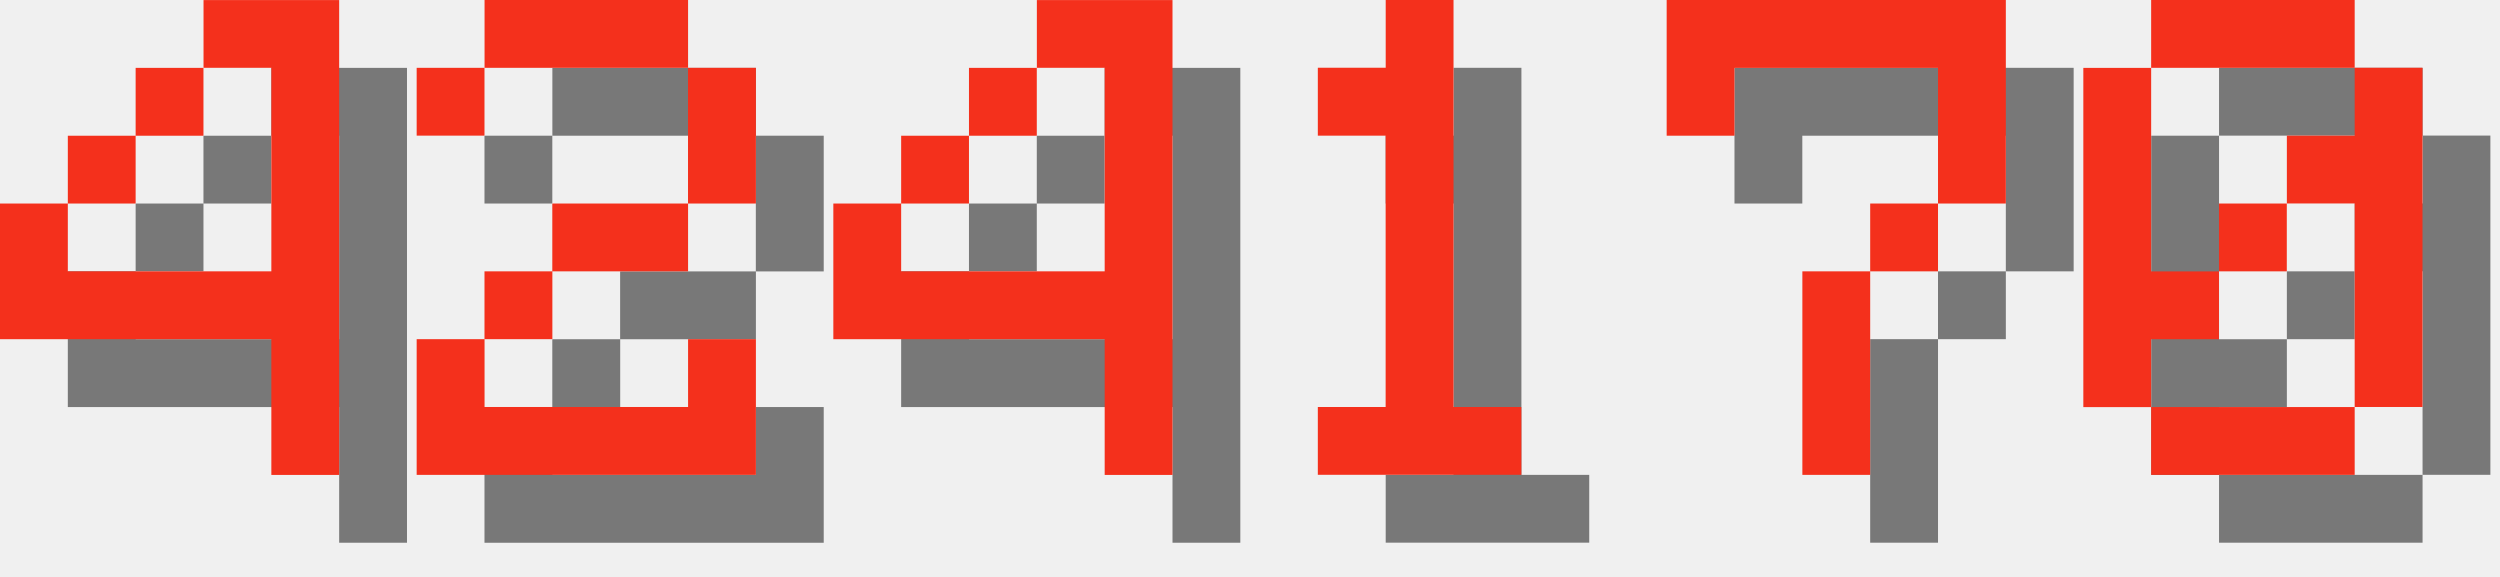
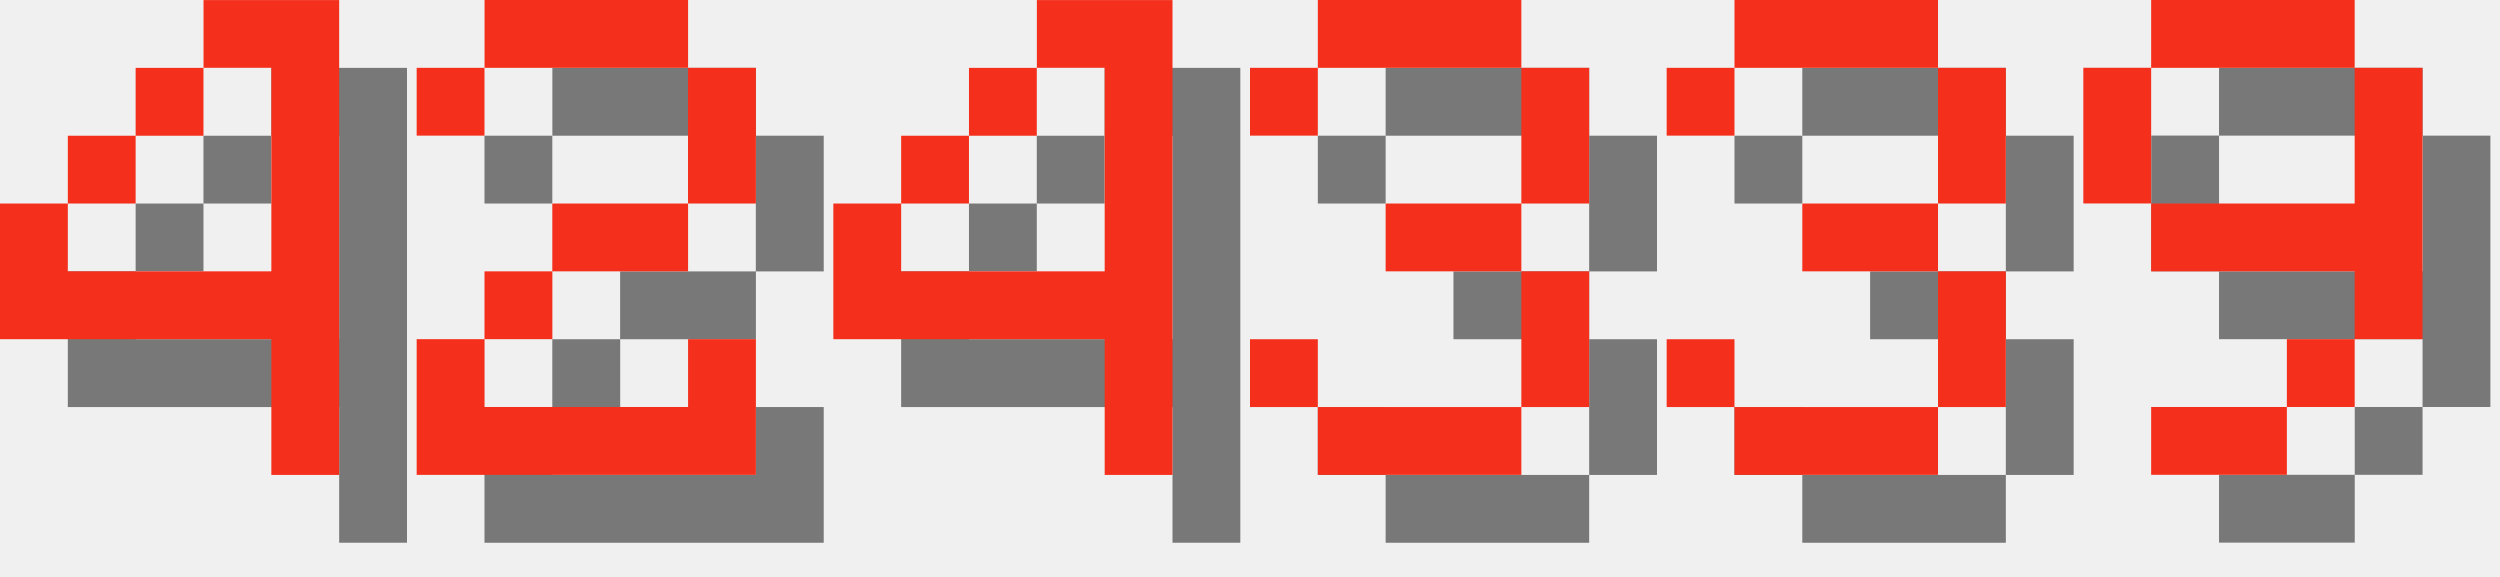
<svg xmlns="http://www.w3.org/2000/svg" version="1.1" width="156.0" height="36">
  <style>
        .text-foreground {
            fill: #F4301C;
        }
        .text-shadow {
            fill: #000000;
            fill-opacity: 0.5;
        }
    </style>
  <g class="digit" id="digit_4" transform="translate(0.0, 0), scale(4)">
    <path id="digit_4_shadow" class="text-shadow" d="m4.233 1.058v1.058h1.058v3.175h-3.175v-1.058h-1.058v2.117h4.233v2.117h1.058v-7.408h-2.117zm-2.117 3.175h1.058v-1.058h-1.058v1.058zm1.058-1.058h1.058v-1.058h-1.058v1.058z" fill-opacity=".5" style="paint-order:stroke fill markers" />
    <path id="digit_4_fg" class="text-foreground" d="m3.175 0v1.058h1.058v3.175h-3.175v-1.058h-1.058v2.117h4.233v2.117h1.058v-7.408h-2.117zm-2.117 3.175h1.058v-1.058h-1.058v1.058zm1.058-1.058h1.058v-1.058h-1.058v1.058z" fill="#fff" style="paint-order:stroke fill markers" />
  </g>
  <g class="digit" id="digit_2" transform="translate(26.0, 0), scale(4)">
    <path id="digit_2_shadow" class="text-shadow" d="m1.058 2.117v1.058h1.058v-1.058h3.175v2.117h-2.117v1.058h-1.058v1.058h-1.058v2.117h5.292v-2.117h-1.058v1.058h-3.175v-1.058h1.058v-1.058h2.117v-1.058h1.058v-2.117h-1.058v-1.058h-3.175v1.058h-1.058z" fill-opacity=".5" style="paint-order:stroke fill markers" />
    <path id="digit_2_fg" class="text-foreground" d="m0 1.058v1.058h1.058v-1.058h3.175v2.117h-2.117v1.058h-1.058v1.058h-1.058v2.117h5.292v-2.117h-1.058v1.058h-3.175v-1.058h1.058v-1.058h2.117v-1.058h1.058v-2.117h-1.058v-1.058h-3.175v1.058h-1.058z" fill="#fff" style="paint-order:stroke fill markers" />
  </g>
  <g class="digit" id="digit_4" transform="translate(52.0, 0), scale(4)">
    <path id="digit_4_shadow" class="text-shadow" d="m4.233 1.058v1.058h1.058v3.175h-3.175v-1.058h-1.058v2.117h4.233v2.117h1.058v-7.408h-2.117zm-2.117 3.175h1.058v-1.058h-1.058v1.058zm1.058-1.058h1.058v-1.058h-1.058v1.058z" fill-opacity=".5" style="paint-order:stroke fill markers" />
    <path id="digit_4_fg" class="text-foreground" d="m3.175 0v1.058h1.058v3.175h-3.175v-1.058h-1.058v2.117h4.233v2.117h1.058v-7.408h-2.117zm-2.117 3.175h1.058v-1.058h-1.058v1.058zm1.058-1.058h1.058v-1.058h-1.058v1.058z" fill="#fff" style="paint-order:stroke fill markers" />
  </g>
-   <g class="digit" id="digit_1" transform="translate(78.0, 0), scale(4)">
-     <path id="digit_1_shadow" class="text-shadow" d="m2.117 2.117v1.058h1.058v4.233h-1.058v1.058h3.175v-1.058h-1.058v-6.35h-1.058v1.058h-1.058z" fill-opacity=".5" style="paint-order:stroke fill markers" />
-     <path id="digit_1_fg" class="text-foreground" d="m1.058 1.058v1.058h1.058v4.233h-1.058v1.058h3.175v-1.058h-1.058v-6.35h-1.058v1.058h-1.058z" fill="#fff" style="paint-order:stroke fill markers" />
+   <g class="digit" id="digit_3" transform="translate(78.0, 0), scale(4)">
+     <path id="digit_3_shadow" class="text-shadow" d="m1.058 2.117v1.058h1.058v-1.058h3.175v2.117h-2.117v1.058h2.117v2.117h-3.175v-1.058h-1.058v1.058h1.058v1.058h3.175v-1.058h1.058v-2.117h-1.058v-1.058h1.058v-2.117h-1.058v-1.058h-3.175v1.058h-1.058z" fill-opacity=".5" style="paint-order:stroke fill markers" />
+     <path id="digit_3_fg" class="text-foreground" d="m0 1.058v1.058h1.058v-1.058h3.175v2.117h-2.117v1.058h2.117v2.117h-3.175v-1.058h-1.058v1.058h1.058v1.058h3.175v-1.058h1.058v-2.117h-1.058v-1.058h1.058v-2.117h-1.058v-1.058h-3.175v1.058h-1.058z" fill="#fff" style="paint-order:stroke fill markers" />
  </g>
-   <g class="digit" id="digit_7" transform="translate(104.0, 0), scale(4)">
-     <path id="digit_7_shadow" class="text-shadow" d="m1.058 1.058 2e-6 2.117h1.058v-1.058h3.175v1.058l2e-7 1.058h-1.058v1.058h-1.058l4e-7 3.175 1.058 1e-7v-3.175h1.058v-1.058h1.058l5e-7 -1.058v-2.117z" fill-opacity=".5" style="paint-order:stroke fill markers" />
-     <path id="digit_7_fg" class="text-foreground" d="m0 0 2e-6 2.117h1.058v-1.058h3.175v1.058l2e-7 1.058h-1.058v1.058h-1.058l4e-7 3.175 1.058 1e-7v-3.175h1.058v-1.058h1.058l5e-7 -1.058v-2.117z" fill="#fff" style="paint-order:stroke fill markers" />
+   <g class="digit" id="digit_3" transform="translate(104.0, 0), scale(4)">
+     <path id="digit_3_shadow" class="text-shadow" d="m1.058 2.117v1.058h1.058v-1.058h3.175v2.117h-2.117v1.058h2.117v2.117h-3.175v-1.058h-1.058v1.058h1.058v1.058h3.175v-1.058h1.058v-2.117h-1.058v-1.058h1.058v-2.117h-1.058v-1.058h-3.175v1.058h-1.058z" fill-opacity=".5" style="paint-order:stroke fill markers" />
+     <path id="digit_3_fg" class="text-foreground" d="m0 1.058v1.058h1.058v-1.058h3.175v2.117h-2.117v1.058h2.117v2.117h-3.175v-1.058h-1.058v1.058h1.058v1.058h3.175v-1.058h1.058v-2.117h-1.058v-1.058h1.058v-2.117h-1.058v-1.058h-3.175v1.058h-1.058z" fill="#fff" style="paint-order:stroke fill markers" />
  </g>
-   <g class="digit" id="digit_0" transform="translate(130.0, 0), scale(4)">
-     <path id="digit_0_shadow" class="text-shadow" d="m2.117 1.058v1.058h3.175v-1.058h-3.175zm3.175 1.058v1.058h-1.058v1.058h1.058v3.175h1.058v-5.292h-1.058zm0 5.292h-3.175v1.058h3.175v-1.058zm-3.175 0v-1.058h1.058v-1.058h-1.058v-3.175h-1.058v5.292h1.058zm1.058-2.117h1.058v-1.058h-1.058v1.058z" fill-opacity=".5" style="paint-order:stroke fill markers" />
-     <path id="digit_0_fg" class="text-foreground" d="m1.058 0v1.058h3.175v-1.058h-3.175zm3.175 1.058v1.058h-1.058v1.058h1.058v3.175h1.058v-5.292h-1.058zm0 5.292h-3.175v1.058h3.175v-1.058zm-3.175 0v-1.058h1.058v-1.058h-1.058v-3.175h-1.058v5.292h1.058zm1.058-2.117h1.058v-1.058h-1.058v1.058z" fill="#fff" style="paint-order:stroke fill markers" />
+   <g class="digit" id="digit_9" transform="translate(130.0, 0), scale(4)">
+     <path id="digit_9_shadow" class="text-shadow" d="m2.117 1.058v1.058h3.175v-1.058h-3.175zm3.175 1.058v2.117h-3.175v1.058h3.175v1.058h1.058v-4.233h-1.058zm0 4.233h-1.058v1.058h1.058v-1.058zm-1.058 1.058h-2.117v1.058h2.117v-1.058zm-2.117-3.175v-2.117h-1.058v2.117h1.058z" fill-opacity=".5" style="paint-order:stroke fill markers" />
+     <path id="digit_9_fg" class="text-foreground" d="m1.058 0v1.058h3.175v-1.058h-3.175zm3.175 1.058v2.117h-3.175v1.058h3.175v1.058h1.058v-4.233h-1.058zm0 4.233h-1.058v1.058h1.058v-1.058zm-1.058 1.058h-2.117v1.058h2.117v-1.058zm-2.117-3.175v-2.117h-1.058v2.117h1.058z" fill="#fff" style="paint-order:stroke fill markers" />
  </g>
</svg>
